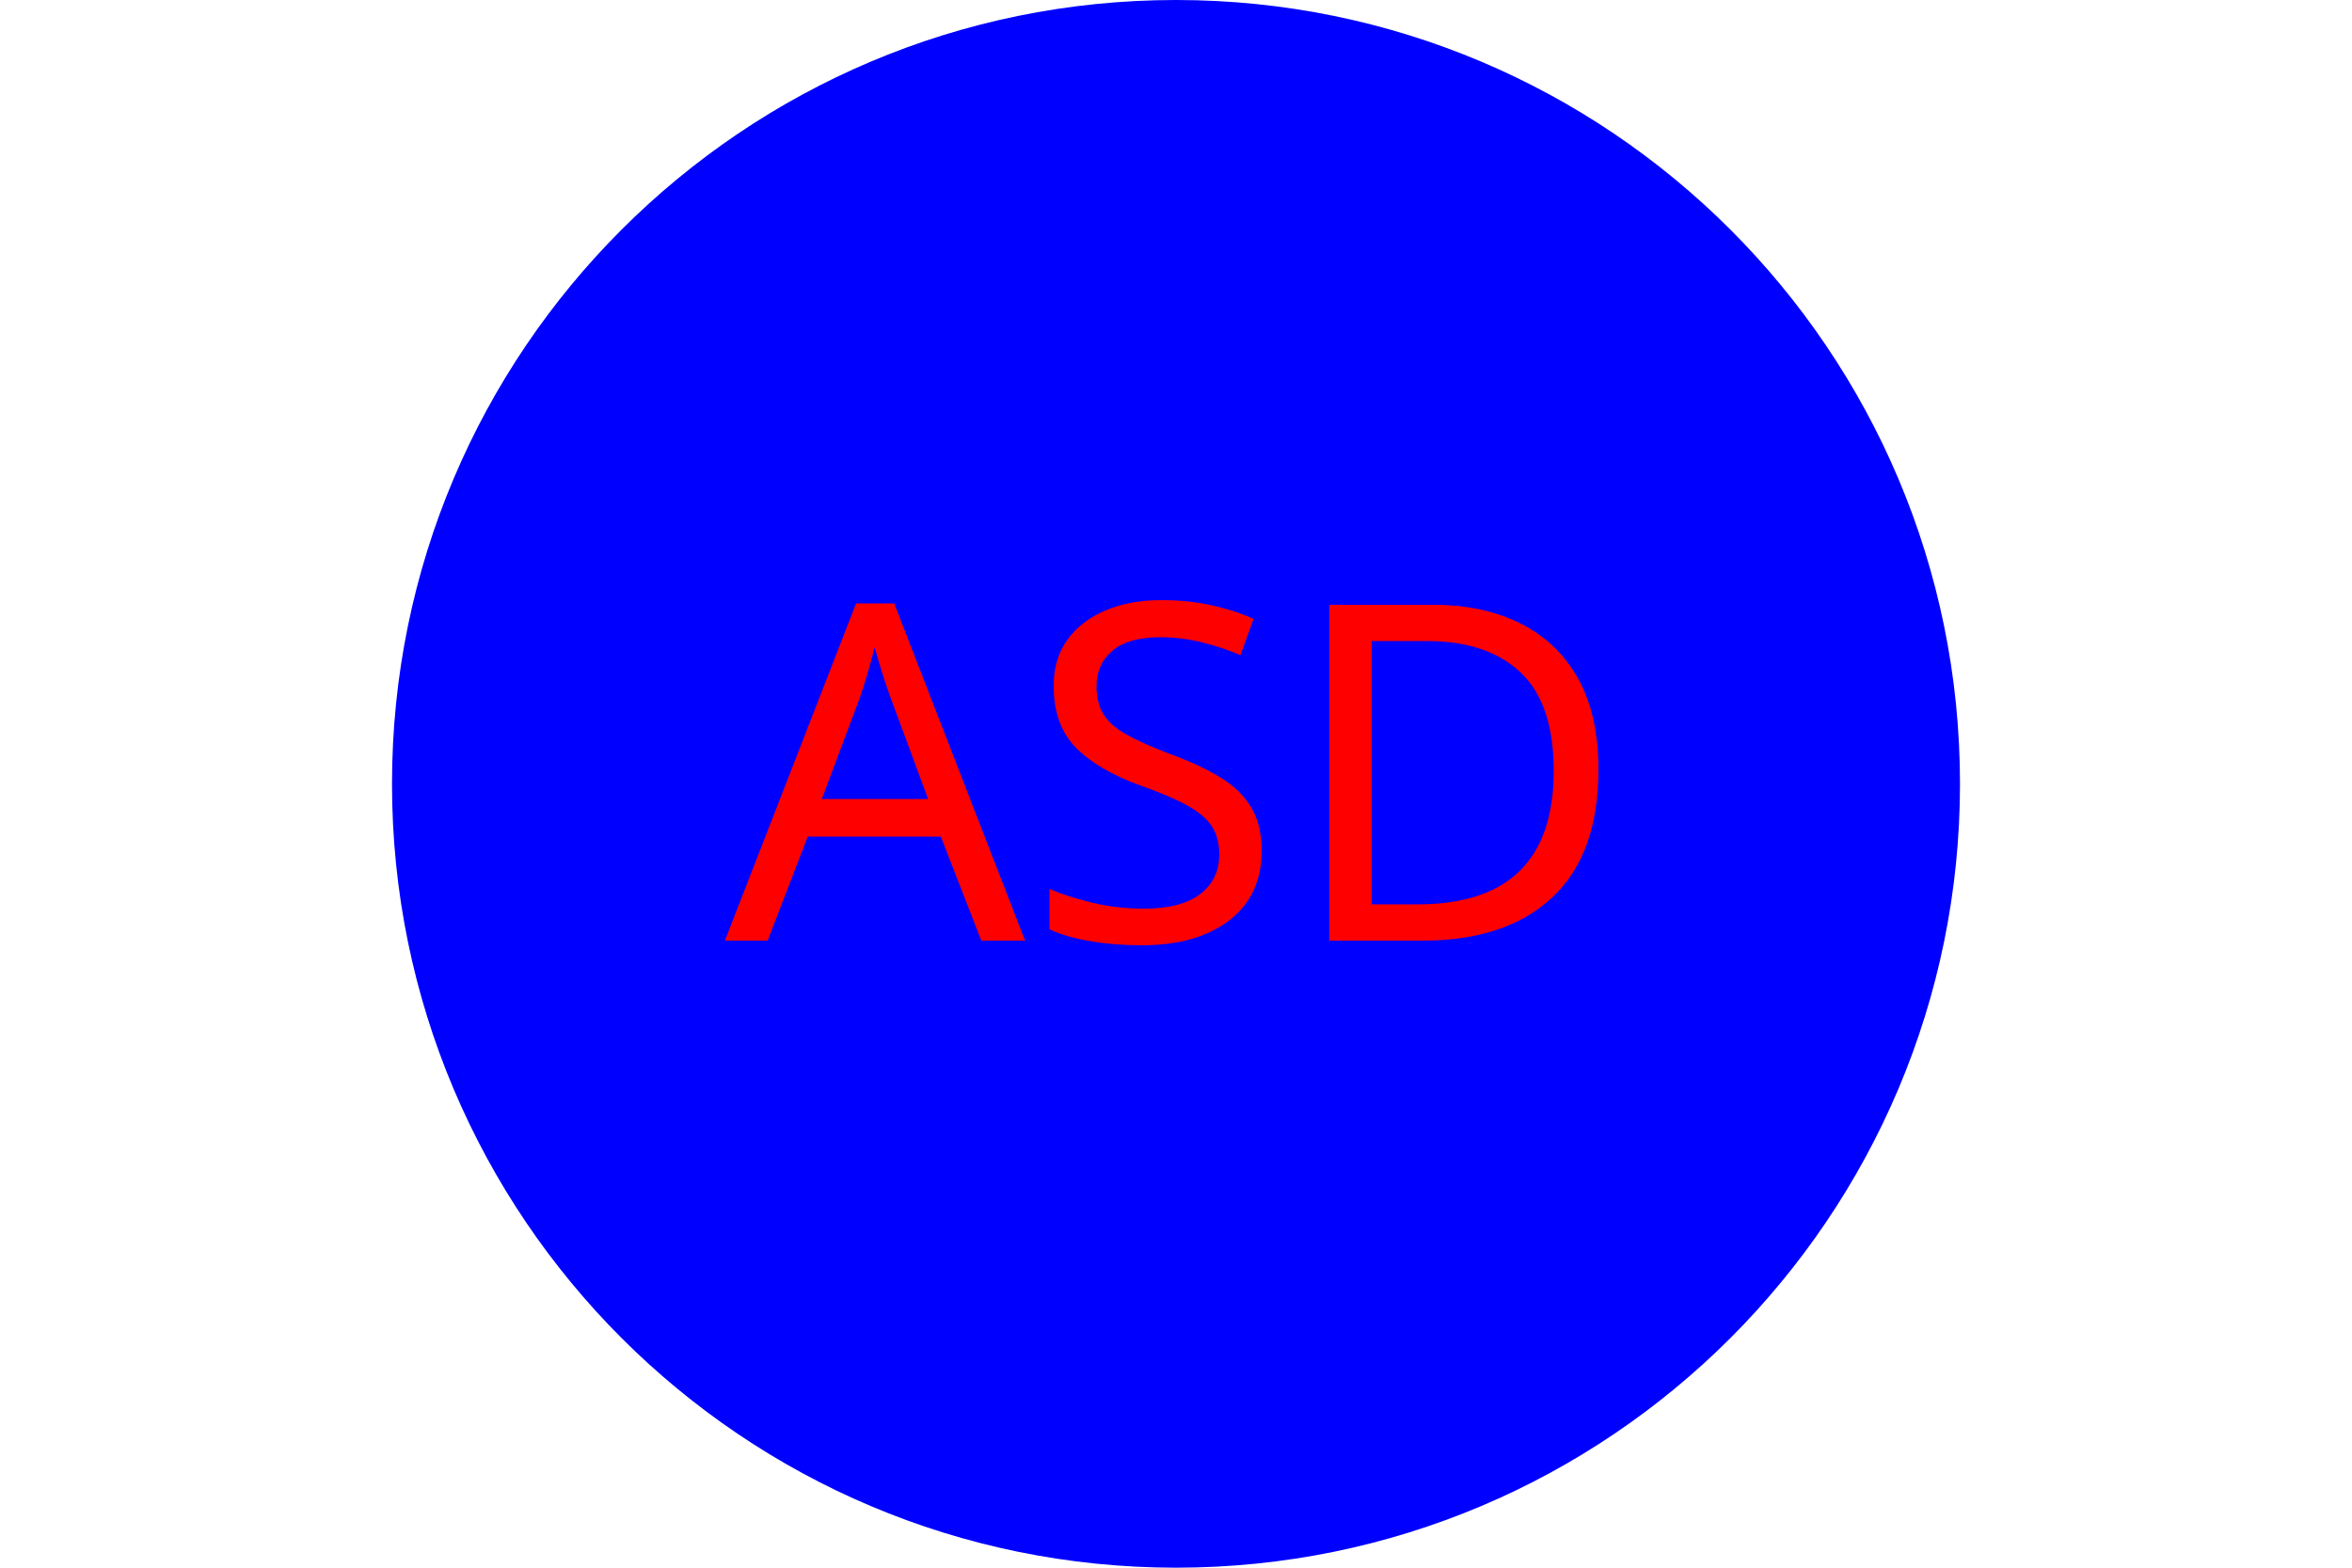
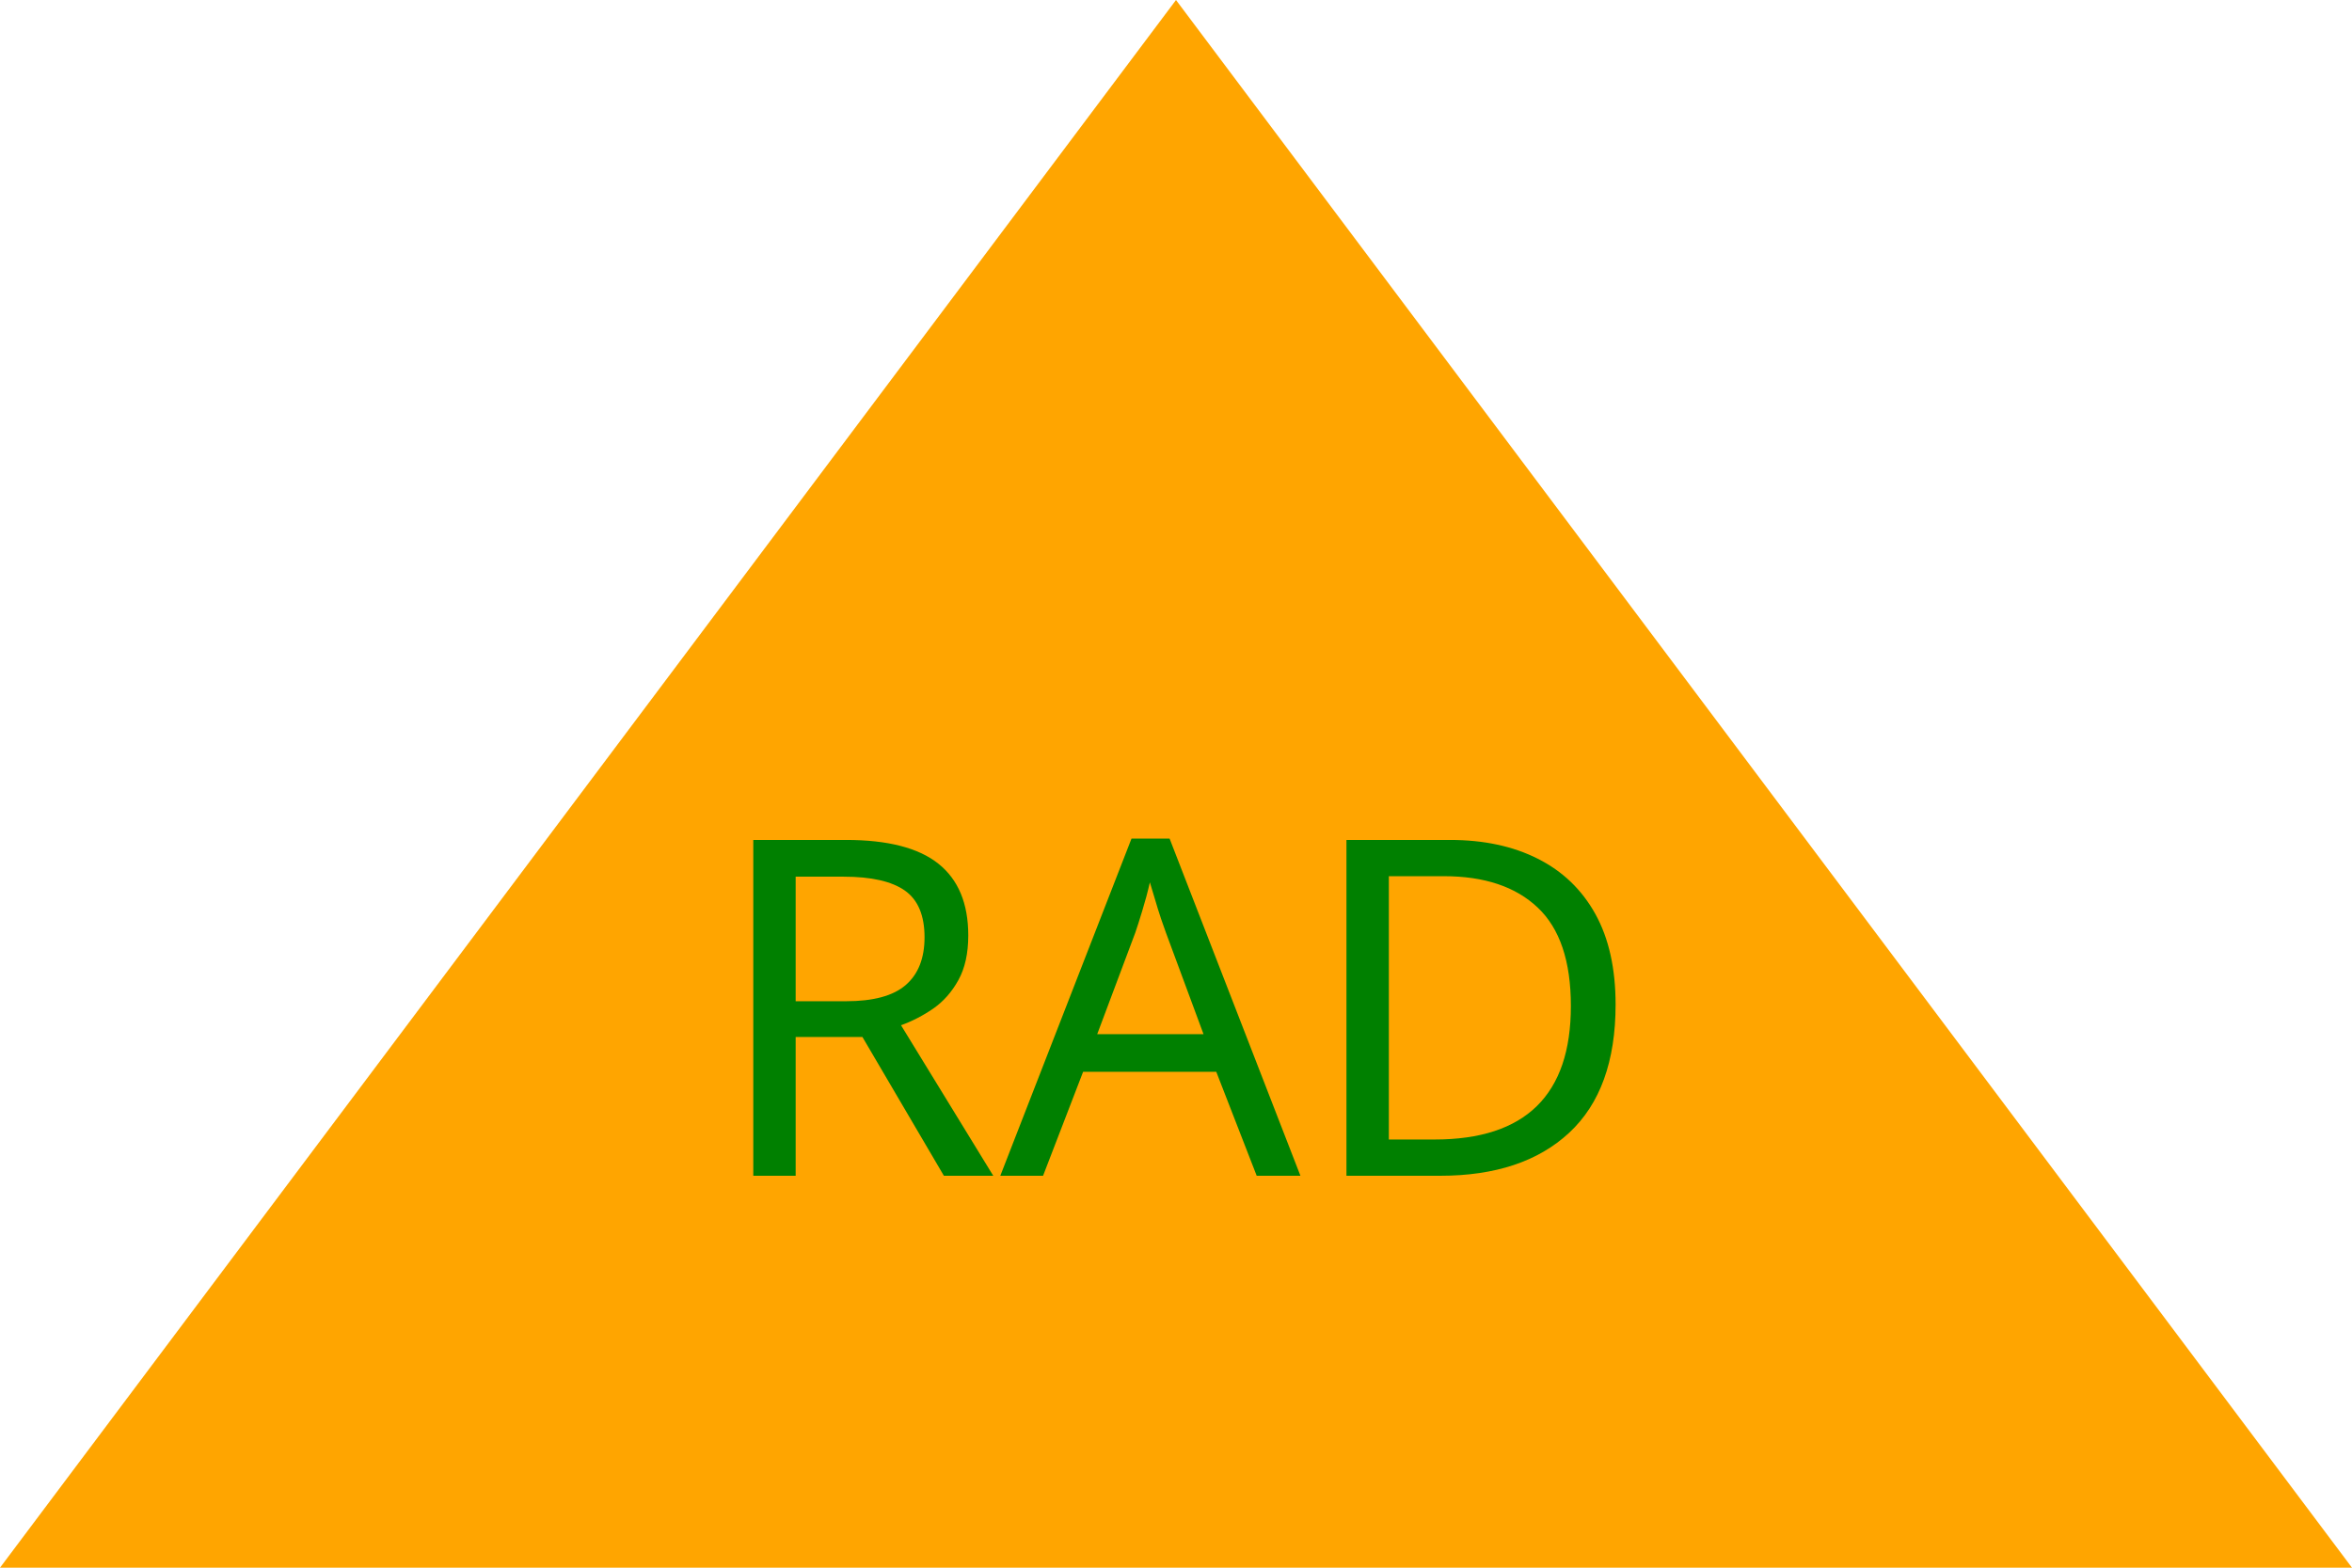
<svg xmlns="http://www.w3.org/2000/svg" version="1.1" width="300" height="200">
-   <circle cx="150" cy="100" r="100" fill="blue" />
+   <polygon points="150, 0 300, 200 0, 200" fill="orange" />
  <font>
    <font-face font-family="Super Sans" />
  </font>
-   <text x="150" y="120" font-size="60" text-anchor="middle" font-family="Super Sans" fill="red">ASD</text>
+   <text x="150" y="150" font-size="60" text-anchor="middle" font-family="Super Sans" fill="green">RAD</text>
</svg>
